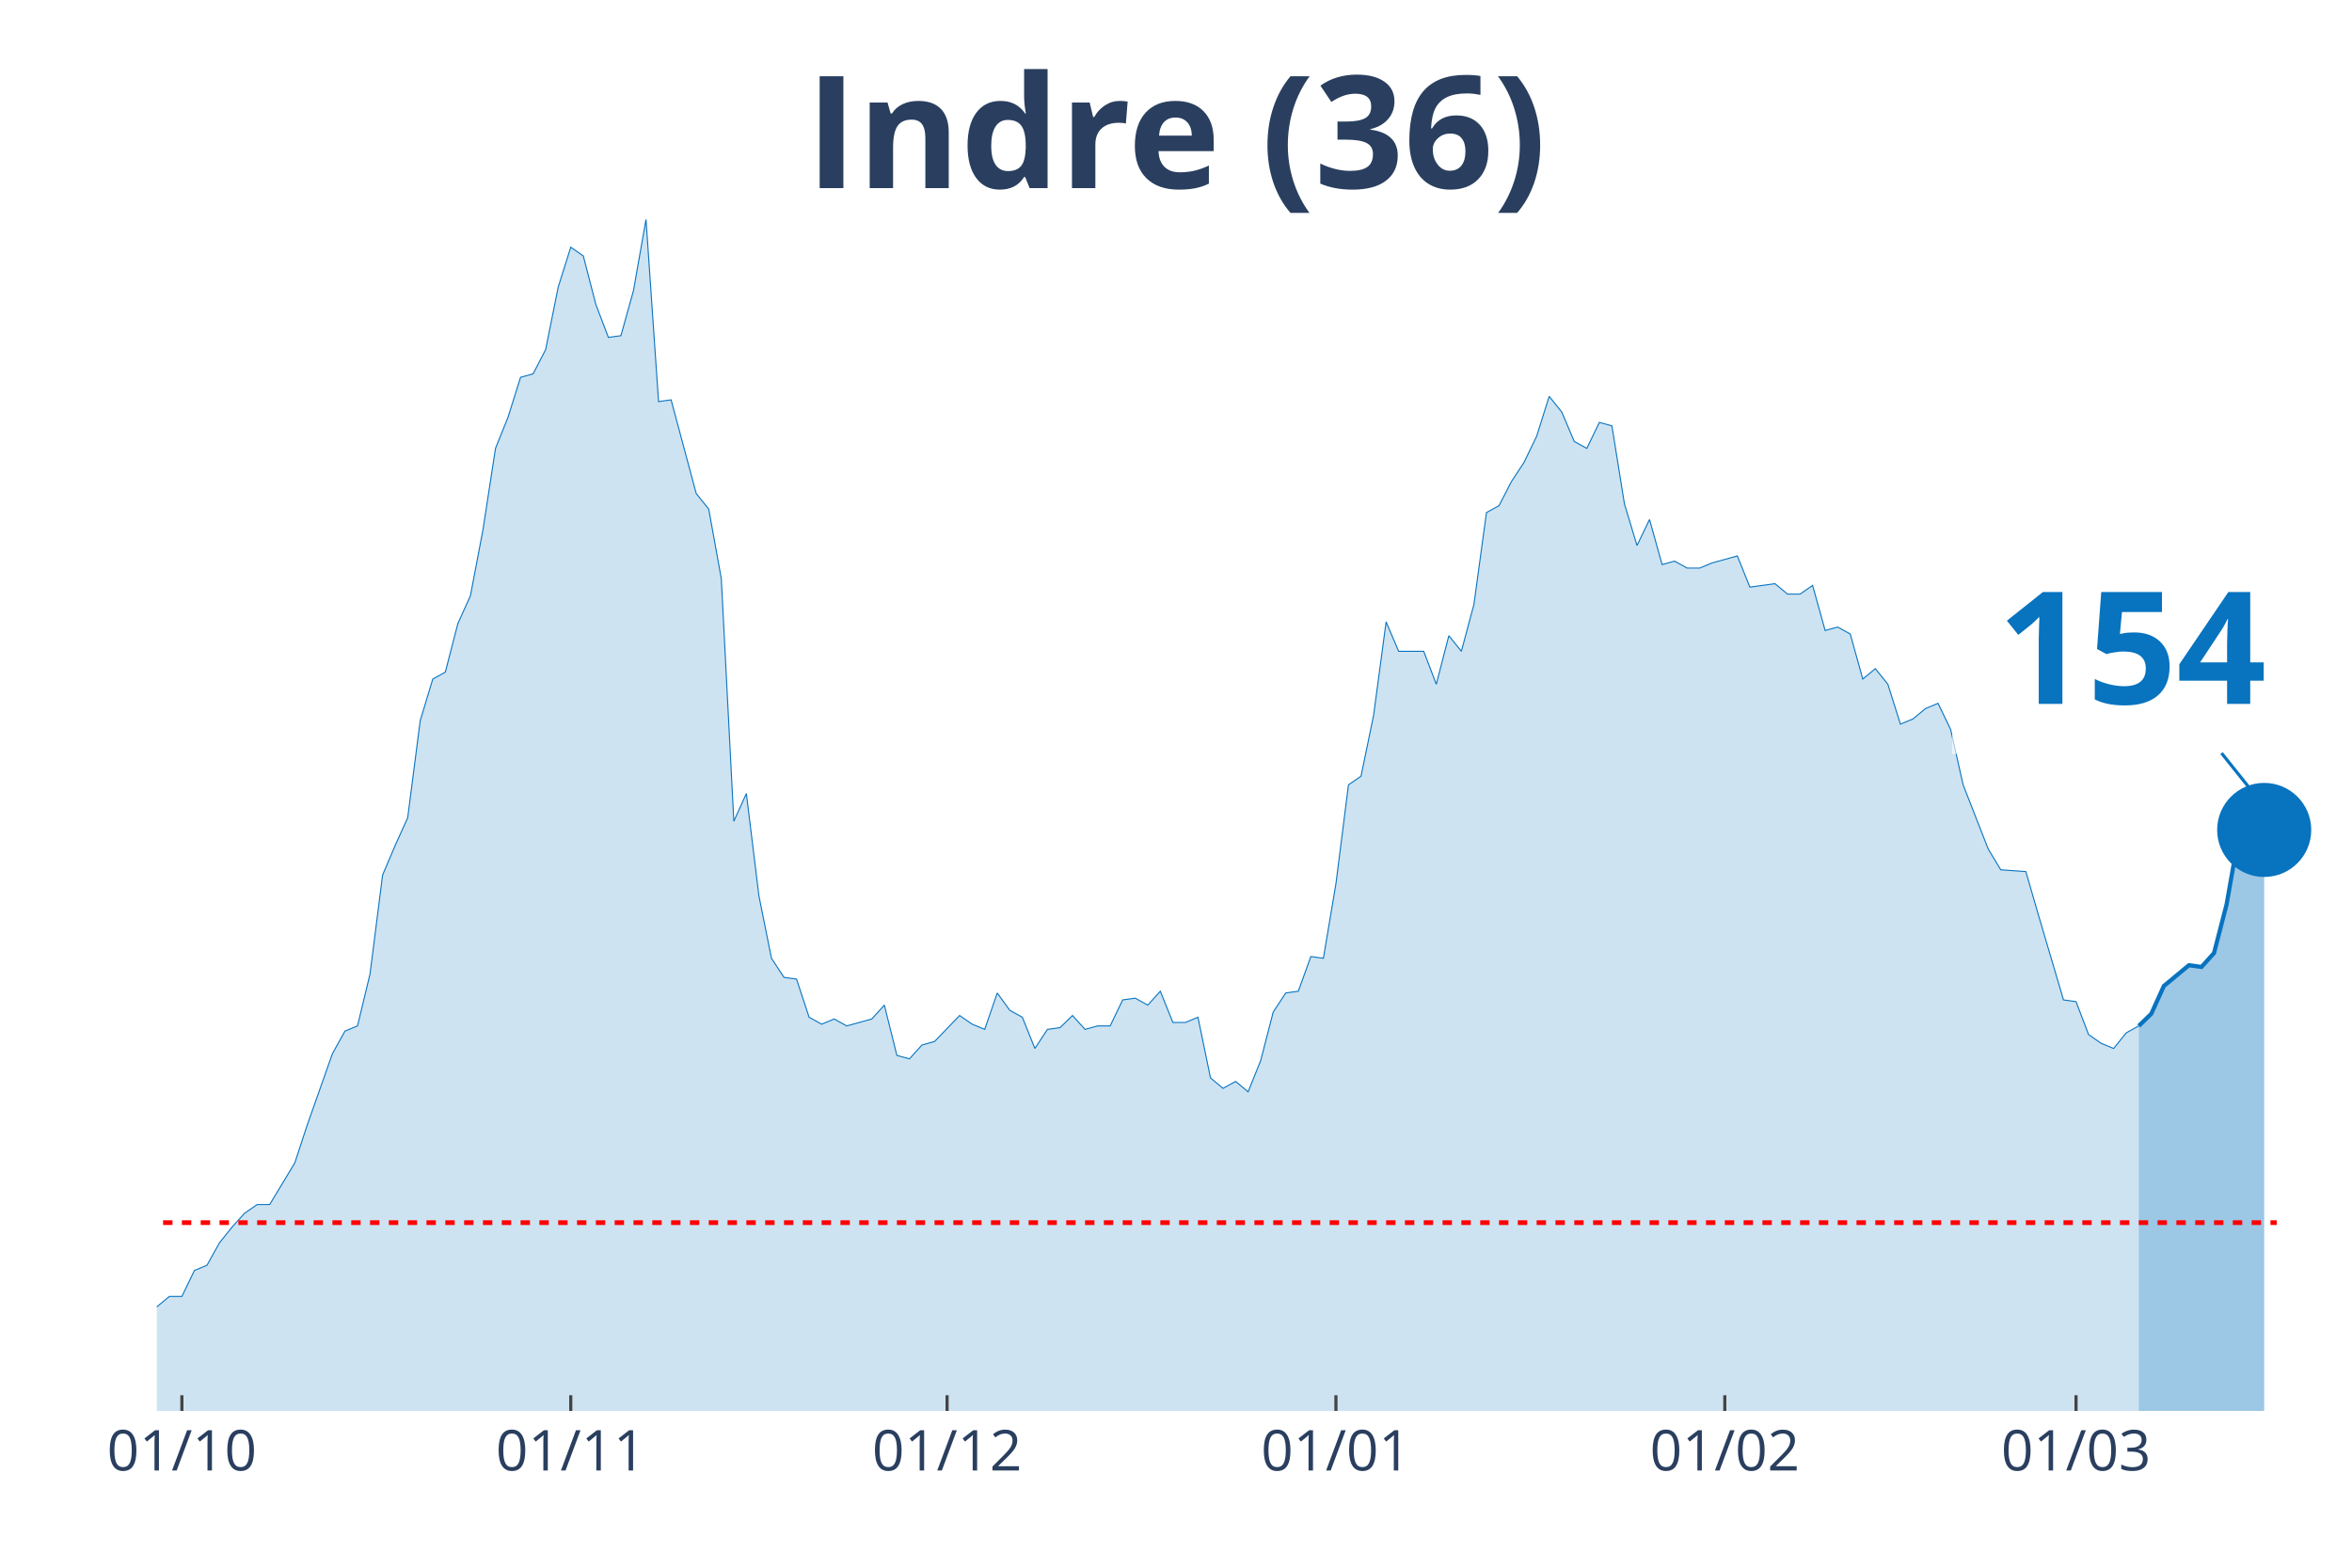
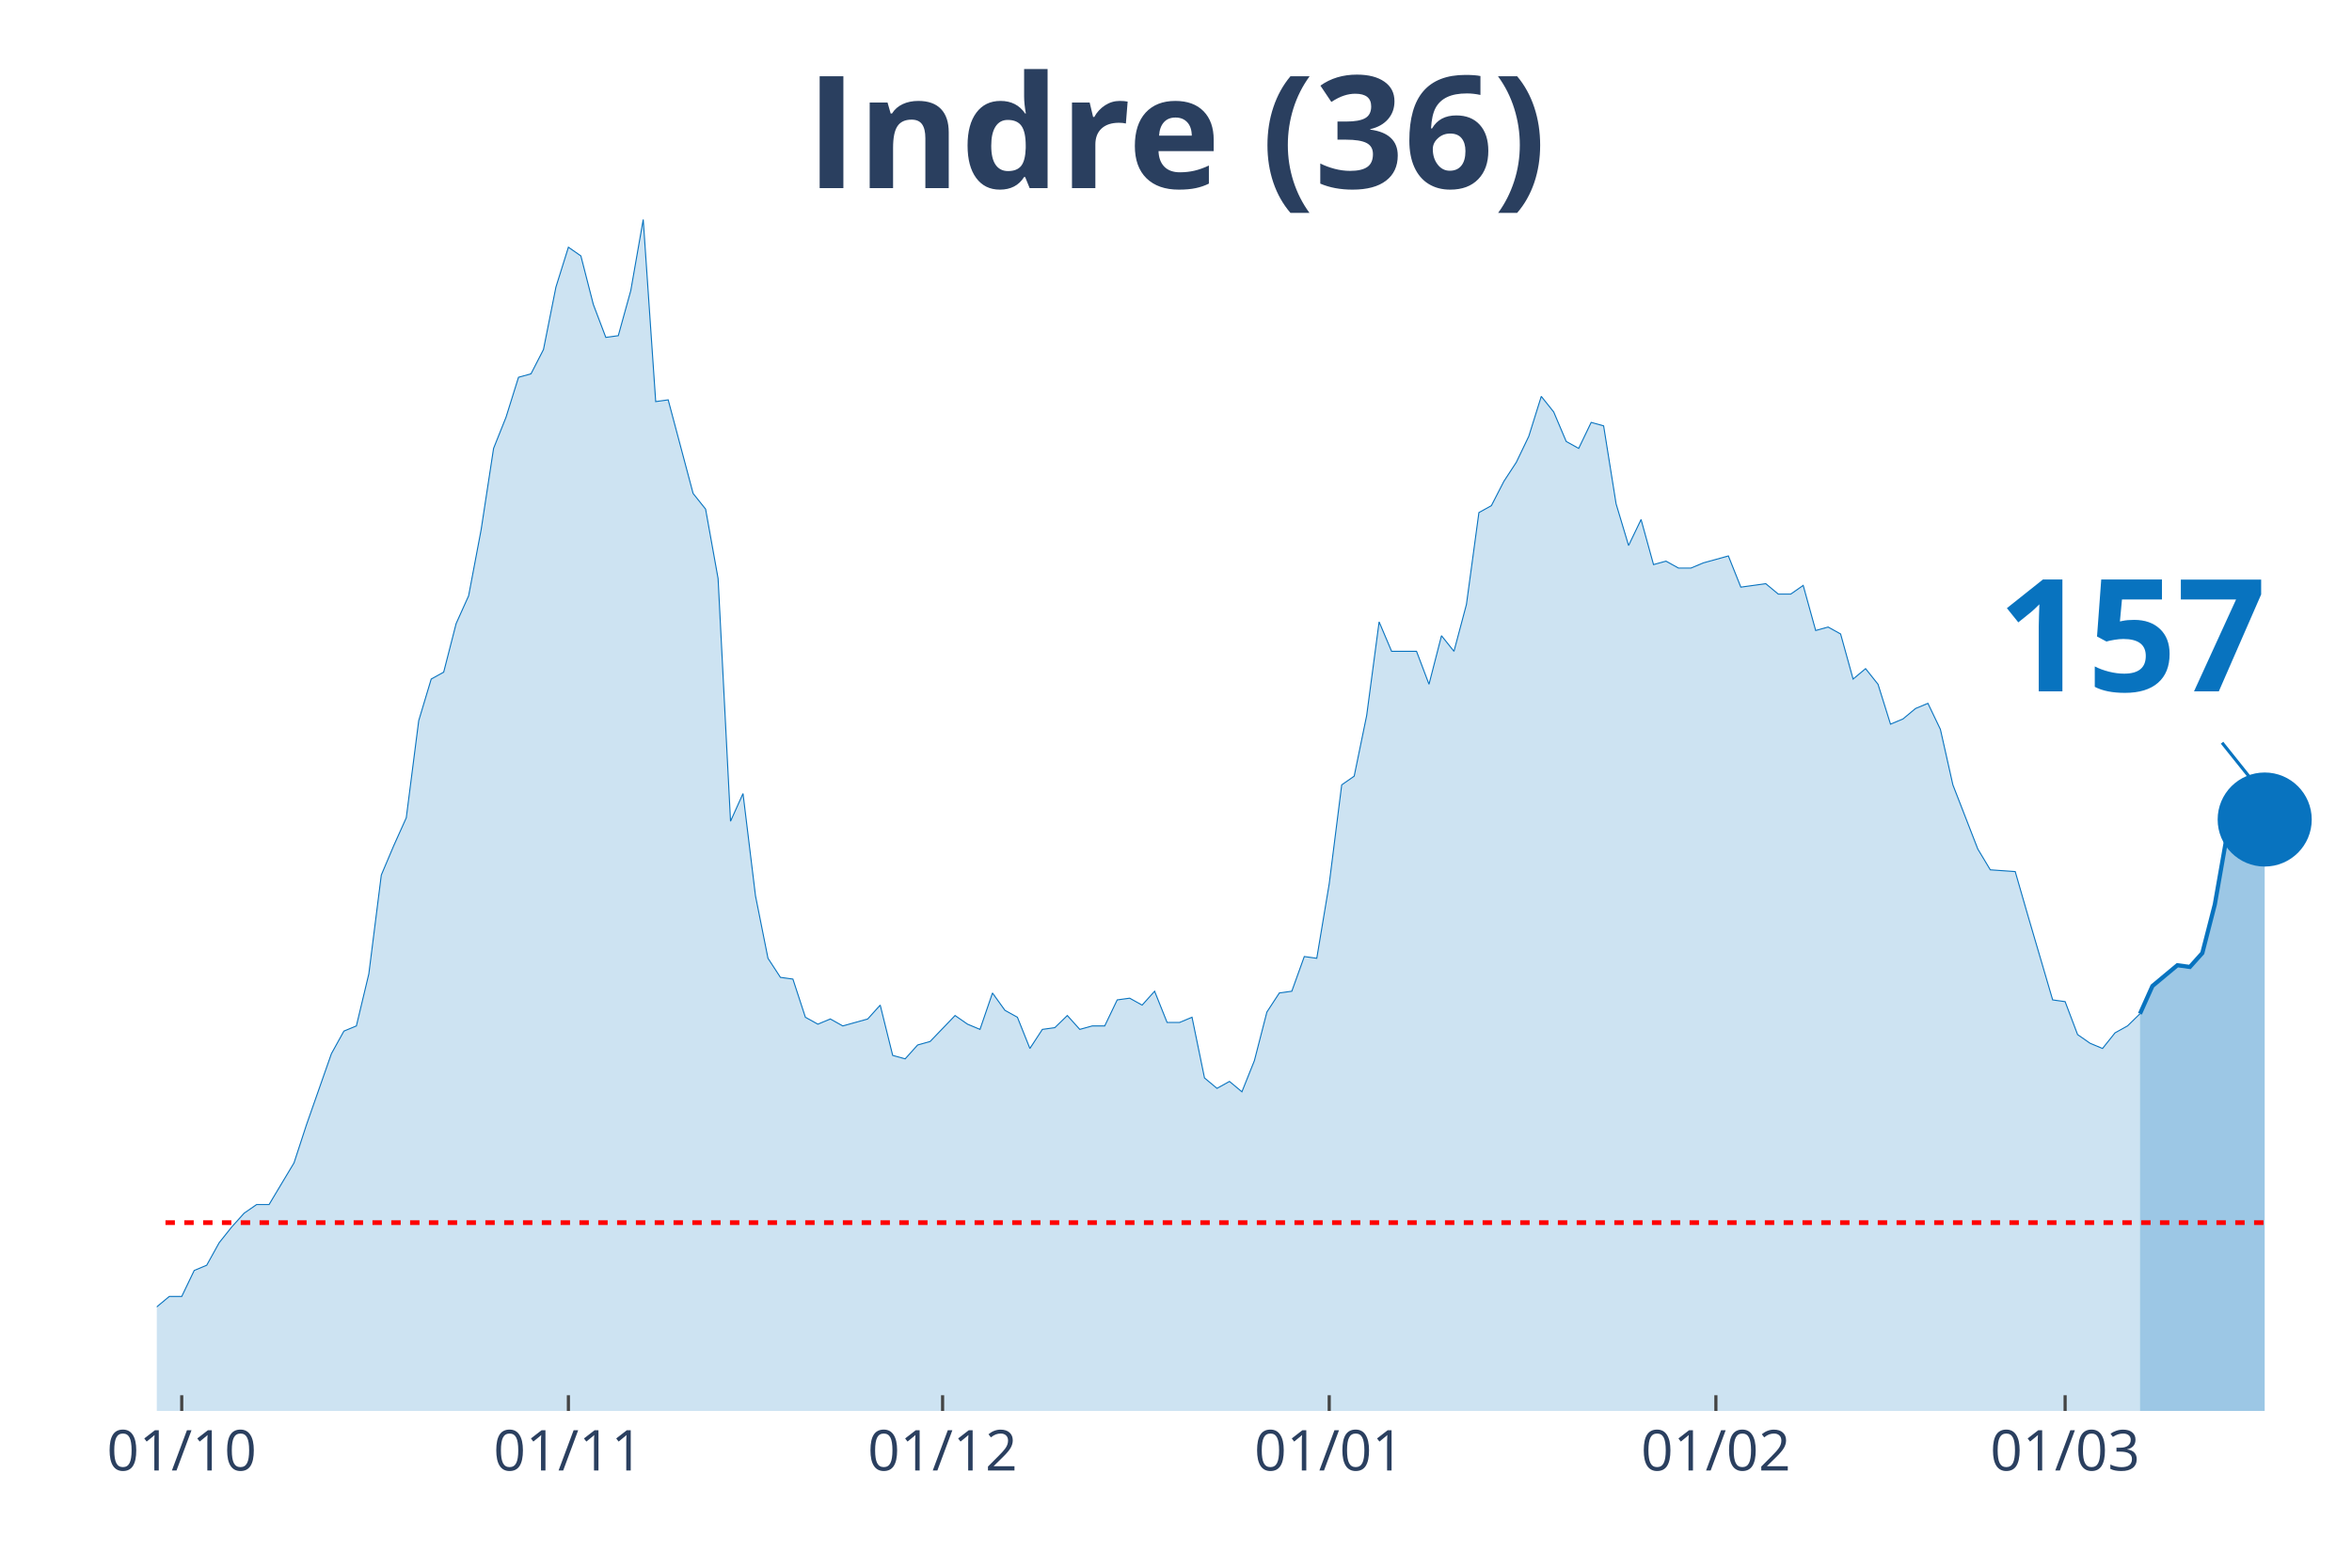
<svg xmlns="http://www.w3.org/2000/svg" class="main-svg" width="1125" height="750" style="" viewBox="0 0 750 500">
  <rect x="0" y="0" width="750" height="500" style="fill: rgb(0, 0, 0); fill-opacity: 0;" />
-   <defs id="defs-84b19e">
+   <defs id="defs-01f003">
    <g class="clips">
-       <clipPath id="clip84b19exyplot" class="plotclip">
+       <clipPath id="clip01f003xyplot" class="plotclip">
        <rect width="700" height="380" />
      </clipPath>
-       <clipPath class="axesclip" id="clip84b19ex">
+       <clipPath class="axesclip" id="clip01f003x">
        <rect x="50" y="0" width="700" height="500" />
      </clipPath>
-       <clipPath class="axesclip" id="clip84b19ey">
+       <clipPath class="axesclip" id="clip01f003y">
        <rect x="0" y="70" width="750" height="380" />
      </clipPath>
-       <clipPath class="axesclip" id="clip84b19exy">
+       <clipPath class="axesclip" id="clip01f003xy">
        <rect x="50" y="70" width="700" height="380" />
      </clipPath>
    </g>
    <g class="gradients" />
  </defs>
  <g class="bglayer">
    <rect class="bg" x="50" y="70" width="700" height="380" style="fill: rgb(0, 0, 0); fill-opacity: 0; stroke-width: 0;" />
  </g>
  <g class="layer-below">
    <g class="imagelayer" />
    <g class="shapelayer" />
  </g>
  <g class="cartesianlayer">
    <g class="subplot xy">
      <g class="layer-subplot">
        <g class="shapelayer" />
        <g class="imagelayer" />
      </g>
      <g class="gridlayer">
        <g class="x">
-           <path class="xgrid crisp" transform="translate(58,0)" d="M0,70v380" style="stroke: rgb(255, 255, 255); stroke-opacity: 1; stroke-width: 1px;" />
-           <path class="xgrid crisp" transform="translate(182,0)" d="M0,70v380" style="stroke: rgb(255, 255, 255); stroke-opacity: 1; stroke-width: 1px;" />
-           <path class="xgrid crisp" transform="translate(302,0)" d="M0,70v380" style="stroke: rgb(255, 255, 255); stroke-opacity: 1; stroke-width: 1px;" />
-           <path class="xgrid crisp" transform="translate(426,0)" d="M0,70v380" style="stroke: rgb(255, 255, 255); stroke-opacity: 1; stroke-width: 1px;" />
-           <path class="xgrid crisp" transform="translate(550,0)" d="M0,70v380" style="stroke: rgb(255, 255, 255); stroke-opacity: 1; stroke-width: 1px;" />
-           <path class="xgrid crisp" transform="translate(662,0)" d="M0,70v380" style="stroke: rgb(255, 255, 255); stroke-opacity: 1; stroke-width: 1px;" />
+           <path class="xgrid crisp" transform="translate(57.95,0)" d="M0,70v380" style="stroke: rgb(255, 255, 255); stroke-opacity: 1; stroke-width: 1px;" />
+           <path class="xgrid crisp" transform="translate(181.25,0)" d="M0,70v380" style="stroke: rgb(255, 255, 255); stroke-opacity: 1; stroke-width: 1px;" />
+           <path class="xgrid crisp" transform="translate(300.57,0)" d="M0,70v380" style="stroke: rgb(255, 255, 255); stroke-opacity: 1; stroke-width: 1px;" />
+           <path class="xgrid crisp" transform="translate(423.86,0)" d="M0,70v380" style="stroke: rgb(255, 255, 255); stroke-opacity: 1; stroke-width: 1px;" />
+           <path class="xgrid crisp" transform="translate(547.16,0)" d="M0,70v380" style="stroke: rgb(255, 255, 255); stroke-opacity: 1; stroke-width: 1px;" />
+           <path class="xgrid crisp" transform="translate(658.52,0)" d="M0,70v380" style="stroke: rgb(255, 255, 255); stroke-opacity: 1; stroke-width: 1px;" />
        </g>
        <g class="y" />
      </g>
      <g class="zerolinelayer" />
      <path class="xlines-below" />
      <path class="ylines-below" />
      <g class="overlines-below" />
      <g class="xaxislayer-below" />
      <g class="yaxislayer-below" />
      <g class="overaxes-below" />
-       <g class="plot" transform="translate(50, 70)" clip-path="url('#clip84b19exyplot')">
+       <g class="plot" transform="translate(50, 70)" clip-path="url('#clip01f003xyplot')">
        <g class="scatterlayer mlayer">
-           <g class="trace scatter trace8eac4d" style="stroke-miterlimit: 2;">
+           <g class="trace scatter trace2737e8" style="stroke-miterlimit: 2;">
            <g class="fills">
              <g>
-                 <path class="js-fill" d="M632,380L-544,380L-544,373.92L-488,378.34L-484,377.23L-260,377.79L-256,375.57L-216,374.47L-212,371.7L-204,370.04L-200,373.36L-192,370.04L-188,370.04L-172,370.6L-168,375.02L-160,374.47L-156,370.04L-152,366.17L-148,358.98L-140,350.13L-136,348.47L-124,349.58L-120,353.45L-108,360.09L-104,360.09L-100,361.75L-96,361.19L-88,362.85L-84,359.53L-72,354.56L-68,346.81L-64,344.6L-60,337.41L-56,332.98L-52,332.98L-48,334.09L-44,329.11L-40,338.52L-36,340.73L-28,344.6L-24,345.71L-20,345.71L-16,350.68L-12,347.92L-8,346.81L-4,348.47L0,346.81L4,343.49L8,343.49L12,335.2L16,333.54L20,326.35L24,321.37L28,316.94L32,314.18L36,314.18L40,307.54L44,300.9L48,288.73L56,266.06L60,258.86L64,257.21L68,240.61L72,209.08L76,199.68L80,190.83L84,159.85L88,146.58L92,144.37L96,128.88L100,120.03L104,99.01L108,73.01L112,63.06L116,50.33L120,49.23L124,41.48L128,21.57L132,8.85L136,11.62L140,27.1L144,37.61L148,37.06L152,22.68L156,0L160,58.08L164,57.53L172,87.39L176,92.37L180,114.5L184,191.94L188,183.09L192,215.72L196,235.63L200,241.72L204,242.27L208,254.44L212,256.65L216,254.99L220,257.21L224,256.1L228,254.99L232,250.57L236,266.61L240,267.71L244,263.29L248,262.18L256,253.89L260,256.65L264,258.31L268,246.7L272,252.23L276,254.44L280,264.4L284,258.31L288,257.76L292,253.89L296,258.31L300,257.21L304,257.21L308,248.91L312,248.36L316,250.57L320,246.14L324,256.1L328,256.1L332,254.44L336,273.8L340,277.12L344,274.91L348,278.22L352,268.27L356,252.78L360,246.7L364,246.14L368,235.08L372,235.63L376,211.85L380,180.32L384,177.55L388,158.2L392,128.33L396,137.73L404,137.73L408,148.24L412,132.75L416,137.73L420,122.79L424,93.48L428,91.27L432,83.52L436,77.44L440,69.14L444,56.42L448,61.4L452,70.8L456,73.01L460,64.72L464,65.82L468,90.71L472,103.99L476,95.69L480,110.07L484,108.97L488,111.18L492,111.18L496,109.52L504,107.31L508,117.26L516,116.16L520,119.48L524,119.48L528,116.71L532,131.09L536,129.99L540,132.2L544,146.58L548,143.26L552,148.24L556,160.96L560,159.3L564,155.98L568,154.32L572,162.62L576,180.32L584,200.79L588,207.42L596,207.98L600,221.8L608,248.91L612,249.46L616,259.97L620,262.74L624,264.4L628,259.42L632,257.21" style="fill: rgb(8, 115, 191); fill-opacity: 0.2; stroke-width: 0;" />
+                 <path class="js-fill" d="M632.39,380L-540.91,380L-540.91,373.92L-485.23,378.34L-481.25,377.23L-258.52,377.79L-254.55,375.57L-214.77,374.47L-210.8,371.7L-202.84,370.04L-198.86,373.36L-190.91,370.04L-186.93,370.04L-171.02,370.6L-167.05,375.02L-159.09,374.47L-155.11,370.04L-151.14,366.17L-147.16,358.98L-139.2,350.13L-135.23,348.47L-123.3,349.58L-119.32,353.45L-107.39,360.09L-103.41,360.09L-99.43,361.75L-95.45,361.19L-87.5,362.85L-83.52,359.53L-71.59,354.56L-67.61,346.81L-63.64,344.6L-59.66,337.41L-55.68,332.98L-51.7,332.98L-47.73,334.09L-43.75,329.11L-39.77,338.52L-35.8,340.73L-27.84,344.6L-23.86,345.71L-19.89,345.71L-15.91,350.68L-11.93,347.92L-7.95,346.81L-3.98,348.47L0,346.81L3.98,343.49L7.95,343.49L11.93,335.2L15.91,333.54L19.89,326.35L23.86,321.37L27.84,316.94L31.82,314.18L35.8,314.18L39.77,307.54L43.75,300.9L47.73,288.73L55.68,266.06L59.66,258.86L63.64,257.21L67.61,240.61L71.59,209.08L75.57,199.68L79.55,190.83L83.52,159.85L87.5,146.58L91.48,144.37L95.45,128.88L99.43,120.03L103.41,99.01L107.39,73.01L111.36,63.06L115.34,50.33L119.32,49.23L123.3,41.48L127.27,21.57L131.25,8.85L135.23,11.62L139.2,27.1L143.18,37.61L147.16,37.06L151.14,22.68L155.11,0L159.09,58.08L163.07,57.53L171.02,87.39L175,92.37L178.98,114.5L182.95,191.94L186.93,183.09L190.91,215.72L194.89,235.63L198.86,241.72L202.84,242.27L206.82,254.44L210.8,256.65L214.77,254.99L218.75,257.21L222.73,256.1L226.7,254.99L230.68,250.57L234.66,266.61L238.64,267.71L242.61,263.29L246.59,262.18L254.55,253.89L258.52,256.65L262.5,258.31L266.48,246.7L270.45,252.23L274.43,254.44L278.41,264.4L282.39,258.31L286.36,257.76L290.34,253.89L294.32,258.31L298.3,257.21L302.27,257.21L306.25,248.91L310.23,248.36L314.2,250.57L318.18,246.14L322.16,256.1L326.14,256.1L330.11,254.44L334.09,273.8L338.07,277.12L342.05,274.91L346.02,278.22L350,268.27L353.98,252.78L357.95,246.7L361.93,246.14L365.91,235.08L369.89,235.63L373.86,211.85L377.84,180.32L381.82,177.55L385.8,158.2L389.77,128.33L393.75,137.73L401.7,137.73L405.68,148.24L409.66,132.75L413.64,137.73L417.61,122.79L421.59,93.48L425.57,91.27L429.55,83.52L433.52,77.44L437.5,69.14L441.48,56.42L445.45,61.4L449.43,70.8L453.41,73.01L457.39,64.72L461.36,65.82L465.34,90.71L469.32,103.99L473.3,95.69L477.27,110.07L481.25,108.97L485.23,111.18L489.2,111.18L493.18,109.52L501.14,107.31L505.11,117.26L513.07,116.16L517.05,119.48L521.02,119.48L525,116.71L528.98,131.09L532.95,129.99L536.93,132.2L540.91,146.58L544.89,143.26L548.86,148.24L552.84,160.96L556.82,159.3L560.8,155.98L564.77,154.32L568.75,162.62L572.73,180.32L580.68,200.79L584.66,207.42L592.61,207.98L596.59,221.8L604.55,248.91L608.52,249.46L612.5,259.97L616.48,262.74L620.45,264.4L624.43,259.42L628.41,257.21L632.39,253.33" style="fill: rgb(8, 115, 191); fill-opacity: 0.2; stroke-width: 0;" />
              </g>
            </g>
            <g class="errorbars" />
            <g class="lines">
-               <path class="js-line" d="M-544,373.92L-488,378.34L-484,377.23L-260,377.79L-256,375.57L-216,374.47L-212,371.7L-204,370.04L-200,373.36L-192,370.04L-188,370.04L-172,370.6L-168,375.02L-160,374.47L-156,370.04L-152,366.17L-148,358.98L-140,350.13L-136,348.47L-124,349.58L-120,353.45L-108,360.09L-104,360.09L-100,361.75L-96,361.19L-88,362.85L-84,359.53L-72,354.56L-68,346.81L-64,344.6L-60,337.41L-56,332.98L-52,332.98L-48,334.09L-44,329.11L-40,338.52L-36,340.73L-28,344.6L-24,345.71L-20,345.71L-16,350.68L-12,347.92L-8,346.81L-4,348.47L0,346.81L4,343.49L8,343.49L12,335.2L16,333.54L20,326.35L24,321.37L28,316.94L32,314.18L36,314.18L40,307.54L44,300.9L48,288.73L56,266.06L60,258.86L64,257.21L68,240.61L72,209.08L76,199.68L80,190.83L84,159.85L88,146.58L92,144.37L96,128.88L100,120.03L104,99.01L108,73.01L112,63.06L116,50.33L120,49.23L124,41.48L128,21.57L132,8.85L136,11.62L140,27.1L144,37.61L148,37.06L152,22.68L156,0L160,58.08L164,57.53L172,87.39L176,92.37L180,114.5L184,191.94L188,183.09L192,215.72L196,235.63L200,241.72L204,242.27L208,254.44L212,256.65L216,254.99L220,257.21L224,256.1L228,254.99L232,250.57L236,266.61L240,267.71L244,263.29L248,262.18L256,253.89L260,256.65L264,258.31L268,246.7L272,252.23L276,254.44L280,264.4L284,258.31L288,257.76L292,253.89L296,258.31L300,257.21L304,257.21L308,248.91L312,248.36L316,250.57L320,246.14L324,256.1L328,256.1L332,254.44L336,273.8L340,277.12L344,274.91L348,278.22L352,268.27L356,252.78L360,246.7L364,246.14L368,235.08L372,235.63L376,211.85L380,180.32L384,177.55L388,158.2L392,128.33L396,137.73L404,137.73L408,148.24L412,132.75L416,137.73L420,122.79L424,93.48L428,91.27L432,83.52L436,77.44L440,69.14L444,56.42L448,61.4L452,70.8L456,73.01L460,64.72L464,65.82L468,90.71L472,103.99L476,95.69L480,110.07L484,108.97L488,111.18L492,111.18L496,109.52L504,107.31L508,117.26L516,116.16L520,119.48L524,119.48L528,116.71L532,131.09L536,129.99L540,132.2L544,146.58L548,143.26L552,148.24L556,160.96L560,159.3L564,155.98L568,154.32L572,162.62L576,180.32L584,200.79L588,207.42L596,207.98L600,221.8L608,248.91L612,249.46L616,259.97L620,262.74L624,264.4L628,259.42L632,257.21" style="vector-effect: non-scaling-stroke; fill: none; stroke: rgb(8, 115, 191); stroke-opacity: 1; stroke-width: 0.5px; opacity: 1;" />
+               <path class="js-line" d="M-540.91,373.92L-485.23,378.34L-481.25,377.23L-258.52,377.79L-254.55,375.57L-214.77,374.47L-210.8,371.7L-202.84,370.04L-198.86,373.36L-190.91,370.04L-186.93,370.04L-171.02,370.6L-167.05,375.02L-159.09,374.47L-155.11,370.04L-151.14,366.17L-147.16,358.98L-139.2,350.13L-135.23,348.47L-123.3,349.58L-119.32,353.45L-107.39,360.09L-103.41,360.09L-99.43,361.75L-95.45,361.19L-87.5,362.85L-83.52,359.53L-71.59,354.56L-67.61,346.81L-63.64,344.6L-59.66,337.41L-55.68,332.98L-51.7,332.98L-47.73,334.09L-43.75,329.11L-39.77,338.52L-35.8,340.73L-27.84,344.6L-23.86,345.71L-19.89,345.71L-15.91,350.68L-11.93,347.92L-7.95,346.81L-3.98,348.47L0,346.81L3.98,343.49L7.95,343.49L11.93,335.2L15.91,333.54L19.89,326.35L23.86,321.37L27.84,316.94L31.82,314.18L35.8,314.18L39.77,307.54L43.75,300.9L47.73,288.73L55.68,266.06L59.66,258.86L63.64,257.21L67.61,240.61L71.59,209.08L75.57,199.68L79.55,190.83L83.52,159.85L87.5,146.58L91.48,144.37L95.45,128.88L99.43,120.03L103.41,99.01L107.39,73.01L111.36,63.06L115.34,50.33L119.32,49.23L123.3,41.48L127.27,21.57L131.25,8.85L135.23,11.62L139.2,27.1L143.18,37.61L147.16,37.06L151.14,22.68L155.11,0L159.09,58.08L163.07,57.53L171.02,87.39L175,92.37L178.98,114.5L182.95,191.94L186.93,183.09L190.91,215.72L194.89,235.63L198.86,241.72L202.84,242.27L206.82,254.44L210.8,256.65L214.77,254.99L218.75,257.21L222.73,256.1L226.7,254.99L230.68,250.57L234.66,266.61L238.64,267.71L242.61,263.29L246.59,262.18L254.55,253.89L258.52,256.65L262.5,258.31L266.48,246.7L270.45,252.23L274.43,254.44L278.41,264.4L282.39,258.31L286.36,257.76L290.34,253.89L294.32,258.31L298.3,257.21L302.27,257.21L306.25,248.91L310.23,248.36L314.2,250.57L318.18,246.14L322.16,256.1L326.14,256.1L330.11,254.44L334.09,273.8L338.07,277.12L342.05,274.91L346.02,278.22L350,268.27L353.98,252.78L357.95,246.7L361.93,246.14L365.91,235.08L369.89,235.63L373.86,211.85L377.84,180.32L381.82,177.55L385.8,158.2L389.77,128.33L393.75,137.73L401.7,137.73L405.68,148.24L409.66,132.75L413.64,137.73L417.61,122.79L421.59,93.48L425.57,91.27L429.55,83.52L433.52,77.44L437.5,69.14L441.48,56.42L445.45,61.4L449.43,70.8L453.41,73.01L457.39,64.72L461.36,65.82L465.34,90.71L469.32,103.99L473.3,95.69L477.27,110.07L481.25,108.97L485.23,111.18L489.2,111.18L493.18,109.52L501.14,107.31L505.11,117.26L513.07,116.16L517.05,119.48L521.02,119.48L525,116.71L528.98,131.09L532.95,129.99L536.93,132.2L540.91,146.58L544.89,143.26L548.86,148.24L552.84,160.96L556.82,159.3L560.8,155.98L564.77,154.32L568.75,162.62L572.73,180.32L580.68,200.79L584.66,207.42L592.61,207.98L596.59,221.8L604.55,248.91L608.52,249.46L612.5,259.97L616.48,262.74L620.45,264.4L624.43,259.42L628.41,257.21L632.39,253.33" style="vector-effect: non-scaling-stroke; fill: none; stroke: rgb(8, 115, 191); stroke-opacity: 1; stroke-width: 0.5px; opacity: 1;" />
            </g>
            <g class="points" />
            <g class="text" />
          </g>
-           <g class="trace scatter tracee332cc" style="stroke-miterlimit: 2;">
+           <g class="trace scatter tracecb12e4" style="stroke-miterlimit: 2;">
            <g class="fills">
              <g>
-                 <path class="js-fill" d="M672,380L632,380L632,257.21L636,253.33L640,244.48L648,237.85L652,238.4L656,233.97L660,218.49L664,195.81L668,198.57L672,194.7" style="fill: rgb(8, 115, 191); fill-opacity: 0.4; stroke-width: 0;" />
+                 <path class="js-fill" d="M672.16,380L632.39,380L632.39,253.33L636.36,244.48L640.34,241.16L644.32,237.85L648.3,238.4L652.27,233.97L656.25,218.49L660.23,195.81L664.2,198.57L672.16,191.38" style="fill: rgb(8, 115, 191); fill-opacity: 0.4; stroke-width: 0;" />
              </g>
            </g>
            <g class="errorbars" />
            <g class="lines">
-               <path class="js-line" d="M632,257.21L636,253.33L640,244.48L648,237.85L652,238.4L656,233.97L660,218.49L664,195.81L668,198.57L672,194.7" style="vector-effect: non-scaling-stroke; fill: none; stroke: rgb(8, 115, 191); stroke-opacity: 1; stroke-width: 2px; opacity: 1;" />
+               <path class="js-line" d="M632.39,253.33L636.36,244.48L640.34,241.16L644.32,237.85L648.3,238.4L652.27,233.97L656.25,218.49L660.23,195.81L664.2,198.57L672.16,191.38" style="vector-effect: non-scaling-stroke; fill: none; stroke: rgb(8, 115, 191); stroke-opacity: 1; stroke-width: 2px; opacity: 1;" />
            </g>
            <g class="points" />
            <g class="text" />
          </g>
-           <g class="trace scatter tracec2249e" style="stroke-miterlimit: 2; opacity: 1;">
+           <g class="trace scatter trace5184c8" style="stroke-miterlimit: 2; opacity: 1;">
            <g class="fills" />
            <g class="errorbars" />
            <g class="lines" />
            <g class="points">
-               <path class="point" transform="translate(672,194.7)" d="M15,0A15,15 0 1,1 0,-15A15,15 0 0,1 15,0Z" style="opacity: 1; stroke-width: 0px; fill: rgb(8, 115, 191); fill-opacity: 1;" />
+               <path class="point" transform="translate(672.16,191.38)" d="M15,0A15,15 0 1,1 0,-15A15,15 0 0,1 15,0Z" style="opacity: 1; stroke-width: 0px; fill: rgb(8, 115, 191); fill-opacity: 1;" />
            </g>
            <g class="text" />
          </g>
        </g>
      </g>
      <g class="overplot" />
      <path class="xlines-above crisp" style="fill: none; stroke-width: 1px; stroke: rgb(0, 0, 0); stroke-opacity: 0;" d="" />
      <path class="ylines-above crisp" style="fill: none;" d="M0,0" />
      <g class="overlines-above" />
      <g class="xaxislayer-above">
-         <path class="xtick ticks crisp" d="M0,450v-5" transform="translate(58,0)" style="stroke: rgb(68, 68, 68); stroke-opacity: 1; stroke-width: 1px;" />
-         <path class="xtick ticks crisp" d="M0,450v-5" transform="translate(182,0)" style="stroke: rgb(68, 68, 68); stroke-opacity: 1; stroke-width: 1px;" />
-         <path class="xtick ticks crisp" d="M0,450v-5" transform="translate(302,0)" style="stroke: rgb(68, 68, 68); stroke-opacity: 1; stroke-width: 1px;" />
-         <path class="xtick ticks crisp" d="M0,450v-5" transform="translate(426,0)" style="stroke: rgb(68, 68, 68); stroke-opacity: 1; stroke-width: 1px;" />
-         <path class="xtick ticks crisp" d="M0,450v-5" transform="translate(550,0)" style="stroke: rgb(68, 68, 68); stroke-opacity: 1; stroke-width: 1px;" />
-         <path class="xtick ticks crisp" d="M0,450v-5" transform="translate(662,0)" style="stroke: rgb(68, 68, 68); stroke-opacity: 1; stroke-width: 1px;" />
+         <path class="xtick ticks crisp" d="M0,450v-5" transform="translate(57.95,0)" style="stroke: rgb(68, 68, 68); stroke-opacity: 1; stroke-width: 1px;" />
+         <path class="xtick ticks crisp" d="M0,450v-5" transform="translate(181.25,0)" style="stroke: rgb(68, 68, 68); stroke-opacity: 1; stroke-width: 1px;" />
+         <path class="xtick ticks crisp" d="M0,450v-5" transform="translate(300.57,0)" style="stroke: rgb(68, 68, 68); stroke-opacity: 1; stroke-width: 1px;" />
+         <path class="xtick ticks crisp" d="M0,450v-5" transform="translate(423.86,0)" style="stroke: rgb(68, 68, 68); stroke-opacity: 1; stroke-width: 1px;" />
+         <path class="xtick ticks crisp" d="M0,450v-5" transform="translate(547.16,0)" style="stroke: rgb(68, 68, 68); stroke-opacity: 1; stroke-width: 1px;" />
+         <path class="xtick ticks crisp" d="M0,450v-5" transform="translate(658.52,0)" style="stroke: rgb(68, 68, 68); stroke-opacity: 1; stroke-width: 1px;" />
        <g class="xtick">
-           <text text-anchor="middle" x="0" y="469" transform="translate(58,0)" style="font-family: 'Open Sans', verdana, arial, sans-serif; font-size: 18px; fill: rgb(42, 63, 95); fill-opacity: 1; white-space: pre;">01/10</text>
+           <text text-anchor="middle" x="0" y="469" transform="translate(57.95,0)" style="font-family: 'Open Sans', verdana, arial, sans-serif; font-size: 18px; fill: rgb(42, 63, 95); fill-opacity: 1; white-space: pre;">01/10</text>
        </g>
        <g class="xtick">
-           <text text-anchor="middle" x="0" y="469" transform="translate(182,0)" style="font-family: 'Open Sans', verdana, arial, sans-serif; font-size: 18px; fill: rgb(42, 63, 95); fill-opacity: 1; white-space: pre;">01/11</text>
+           <text text-anchor="middle" x="0" y="469" transform="translate(181.25,0)" style="font-family: 'Open Sans', verdana, arial, sans-serif; font-size: 18px; fill: rgb(42, 63, 95); fill-opacity: 1; white-space: pre;">01/11</text>
        </g>
        <g class="xtick">
-           <text text-anchor="middle" x="0" y="469" transform="translate(302,0)" style="font-family: 'Open Sans', verdana, arial, sans-serif; font-size: 18px; fill: rgb(42, 63, 95); fill-opacity: 1; white-space: pre;">01/12</text>
+           <text text-anchor="middle" x="0" y="469" transform="translate(300.57,0)" style="font-family: 'Open Sans', verdana, arial, sans-serif; font-size: 18px; fill: rgb(42, 63, 95); fill-opacity: 1; white-space: pre;">01/12</text>
        </g>
        <g class="xtick">
-           <text text-anchor="middle" x="0" y="469" transform="translate(426,0)" style="font-family: 'Open Sans', verdana, arial, sans-serif; font-size: 18px; fill: rgb(42, 63, 95); fill-opacity: 1; white-space: pre;">01/01</text>
+           <text text-anchor="middle" x="0" y="469" transform="translate(423.86,0)" style="font-family: 'Open Sans', verdana, arial, sans-serif; font-size: 18px; fill: rgb(42, 63, 95); fill-opacity: 1; white-space: pre;">01/01</text>
        </g>
        <g class="xtick">
-           <text text-anchor="middle" x="0" y="469" transform="translate(550,0)" style="font-family: 'Open Sans', verdana, arial, sans-serif; font-size: 18px; fill: rgb(42, 63, 95); fill-opacity: 1; white-space: pre;">01/02</text>
+           <text text-anchor="middle" x="0" y="469" transform="translate(547.16,0)" style="font-family: 'Open Sans', verdana, arial, sans-serif; font-size: 18px; fill: rgb(42, 63, 95); fill-opacity: 1; white-space: pre;">01/02</text>
        </g>
        <g class="xtick">
-           <text text-anchor="middle" x="0" y="469" transform="translate(662,0)" style="font-family: 'Open Sans', verdana, arial, sans-serif; font-size: 18px; fill: rgb(42, 63, 95); fill-opacity: 1; white-space: pre;">01/03</text>
+           <text text-anchor="middle" x="0" y="469" transform="translate(658.52,0)" style="font-family: 'Open Sans', verdana, arial, sans-serif; font-size: 18px; fill: rgb(42, 63, 95); fill-opacity: 1; white-space: pre;">01/03</text>
        </g>
      </g>
      <g class="yaxislayer-above" />
      <g class="overaxes-above" />
    </g>
  </g>
  <g class="polarlayer" />
  <g class="ternarylayer" />
  <g class="geolayer" />
  <g class="funnelarealayer" />
  <g class="pielayer" />
  <g class="treemaplayer" />
  <g class="sunburstlayer" />
  <g class="glimages" />
-   <defs id="topdefs-84b19e">
+   <defs id="topdefs-01f003">
    <g class="clips" />
  </defs>
  <g class="layer-above">
    <g class="imagelayer" />
    <g class="shapelayer">
-       <path data-index="0" fill-rule="evenodd" d="M-2198,389.95L726,389.95" clip-path="url('#clip84b19exy')" style="opacity: 1; stroke: rgb(255, 0, 0); stroke-opacity: 1; fill: rgb(0, 0, 0); fill-opacity: 0; stroke-dasharray: 3px, 3px; stroke-width: 1.5px;" />
+       <path data-index="0" fill-rule="evenodd" d="M-2185.23,389.95L722.16,389.95" clip-path="url('#clip01f003xy')" style="opacity: 1; stroke: rgb(255, 0, 0); stroke-opacity: 1; fill: rgb(0, 0, 0); fill-opacity: 0; stroke-dasharray: 3px, 3px; stroke-width: 1.5px;" />
    </g>
  </g>
  <g class="infolayer">
    <g class="g-gtitle">
      <text class="gtitle" x="375" y="25" text-anchor="middle" dy="0.7em" style="font-family: 'Open Sans', verdana, arial, sans-serif; font-size: 50px; fill: rgb(42, 63, 95); opacity: 1; font-weight: normal; white-space: pre;">
        <tspan style="font-weight:bold">Indre (36)</tspan>
      </text>
    </g>
    <g class="g-xtitle" />
    <g class="annotation" data-index="0" style="opacity: 1;">
-       <g class="annotation-text-g" transform="rotate(0,680,204.7)">
-         <g class="cursor-pointer" transform="translate(622, 169)">
+       <g class="annotation-text-g" transform="rotate(0,680.16,201.38)">
+         <g class="cursor-pointer" transform="translate(622, 165)">
          <rect class="bg" x="0.5" y="0.5" width="115" height="71" style="stroke-width: 1px; stroke: rgb(0, 0, 0); stroke-opacity: 0; fill: rgb(255, 255, 255); fill-opacity: 0.6;" />
          <text class="annotation-text" text-anchor="middle" x="57.812" y="55.5" style="font-family: 'Open Sans', verdana, arial, sans-serif; font-size: 50px; fill: rgb(8, 115, 191); fill-opacity: 1; white-space: pre;">
-             <tspan style="font-weight:bold">154 </tspan>
+             <tspan style="font-weight:bold">157 </tspan>
          </text>
        </g>
      </g>
      <g class="annotation-arrow-g" style="opacity: 1;">
-         <path d="M708.4,240.2L720,254.7" style="stroke-width: 1px; stroke: rgb(8, 115, 191); stroke-opacity: 1; stroke-dasharray: 0px, 0px, 18.569px, 18.569px;" />
+         <path d="M708.56,236.88L720.16,251.38" style="stroke-width: 1px; stroke: rgb(8, 115, 191); stroke-opacity: 1; stroke-dasharray: 0px, 0px, 18.569px, 18.569px;" />
      </g>
    </g>
  </g>
</svg>
